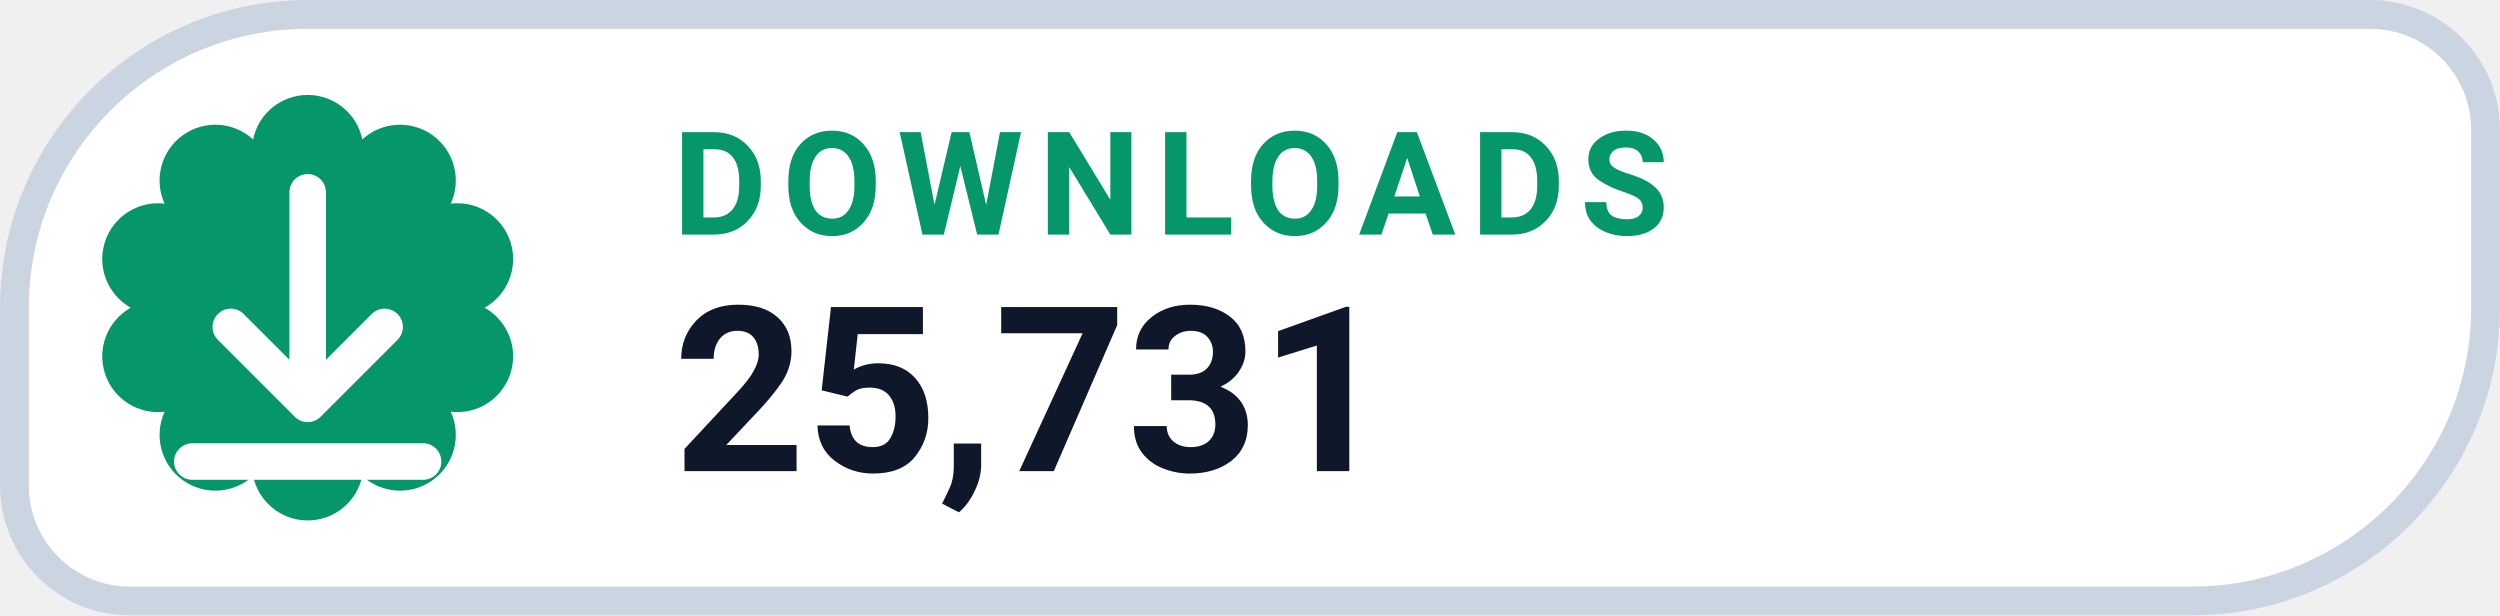
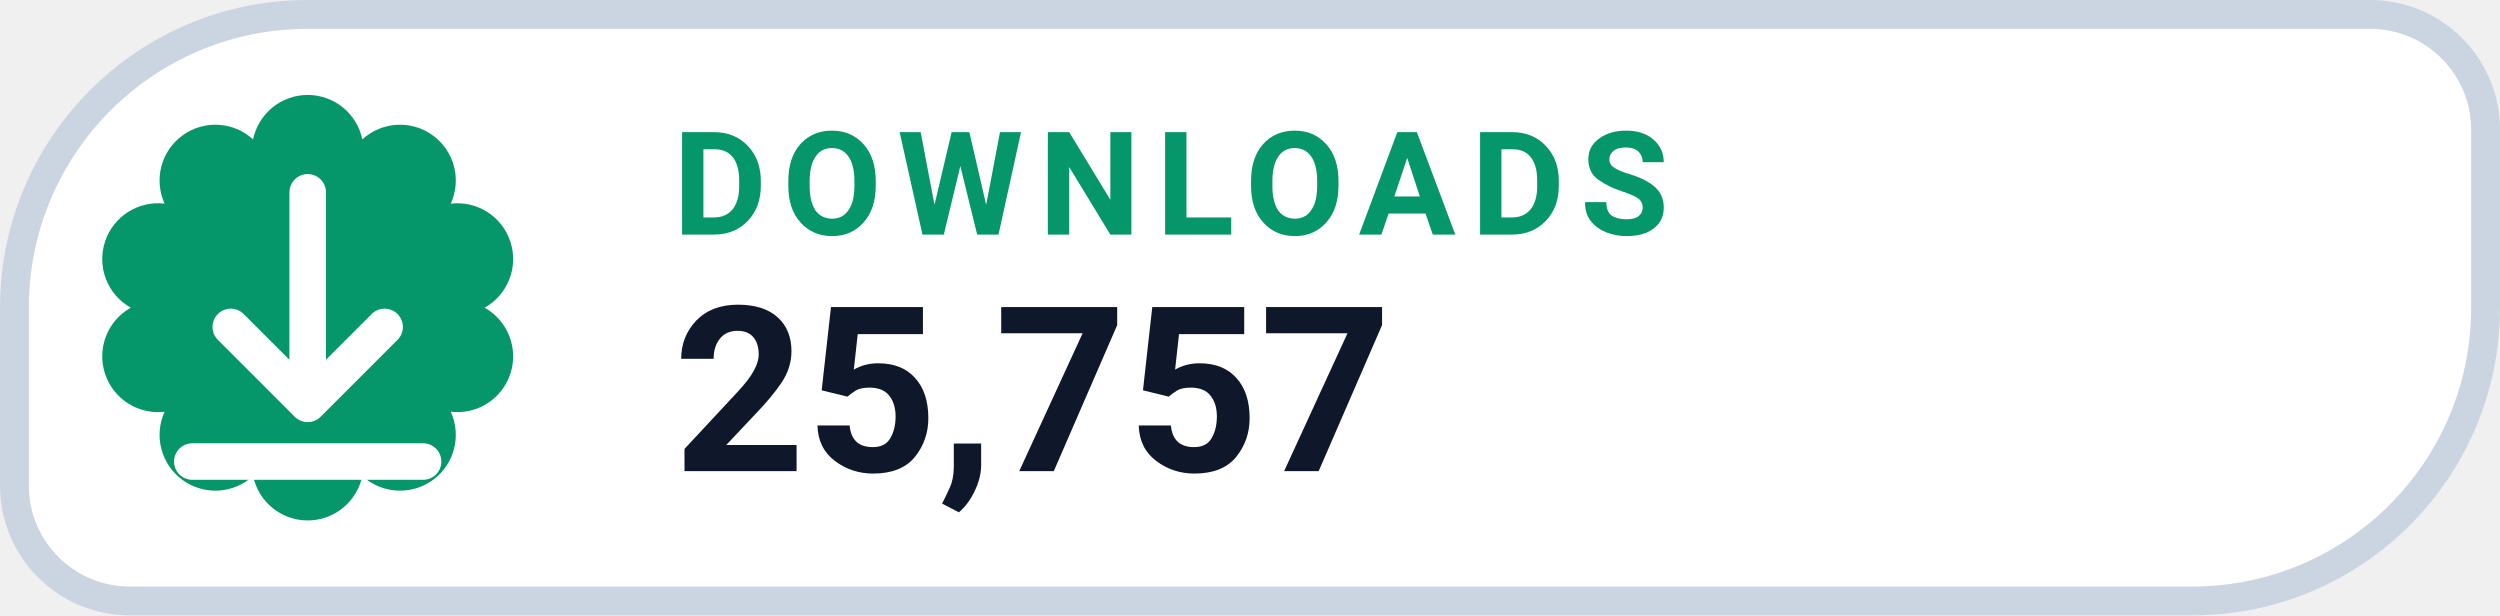
- <svg xmlns="http://www.w3.org/2000/svg" width="130" height="32" viewBox="0 0 130 32" role="img" aria-label="DOWNLOADS 25,731">
+ <svg xmlns="http://www.w3.org/2000/svg" width="130" height="32" viewBox="0 0 130 32" role="img" aria-label="DOWNLOADS 25,757">
  <path d="M 16.00 0.75 H 123.25 A 6.00 6.00 0 0 1 129.25 6.75 V 16.00 A 15.25 15.25 0 0 1 114.00 31.25 H 6.75 A 6.00 6.00 0 0 1 0.75 25.25 V 16.00 A 15.25 15.25 0 0 1 16.00 0.75 Z" fill="#FFFFFF" stroke="#CBD5E1" stroke-width="1.5" />
  <path d="M 13.16 7.25 A 2.90 2.90 0 0 1 18.84 7.25 A 2.90 2.90 0 0 1 23.44 10.59 A 2.90 2.90 0 0 1 25.20 16.00 A 2.90 2.90 0 0 1 23.44 21.41 A 2.90 2.90 0 0 1 18.84 24.75 A 2.90 2.90 0 0 1 13.16 24.75 A 2.90 2.90 0 0 1 8.56 21.41 A 2.90 2.90 0 0 1 6.80 16.00 A 2.90 2.90 0 0 1 8.56 10.59 A 2.90 2.90 0 0 1 13.16 7.25 Z" fill="#059669" />
  <g transform="translate(16 16)" style="color:#FFFFFF;">
    <path d="M0 -6 v11 m0 0 l4 -4 m-4 4 l-4 -4 M-6 8 h12" fill="none" stroke="currentColor" stroke-width="1.9" stroke-linecap="round" stroke-linejoin="round" />
  </g>
  <text x="35" y="12.2" fill="#059669" font-family="-apple-system,BlinkMacSystemFont,'Segoe UI',Roboto,Helvetica,Arial,sans-serif" font-size="7.5" font-weight="700" letter-spacing=".8">DOWNLOADS</text>
-   <text x="35" y="24.5" fill="#0F172A" font-family="-apple-system,BlinkMacSystemFont,'Segoe UI',Roboto,Helvetica,Arial,sans-serif" font-size="12" font-weight="750">25,731</text>
+   <text x="35" y="24.5" fill="#0F172A" font-family="-apple-system,BlinkMacSystemFont,'Segoe UI',Roboto,Helvetica,Arial,sans-serif" font-size="12" font-weight="750">25,757</text>
</svg>
